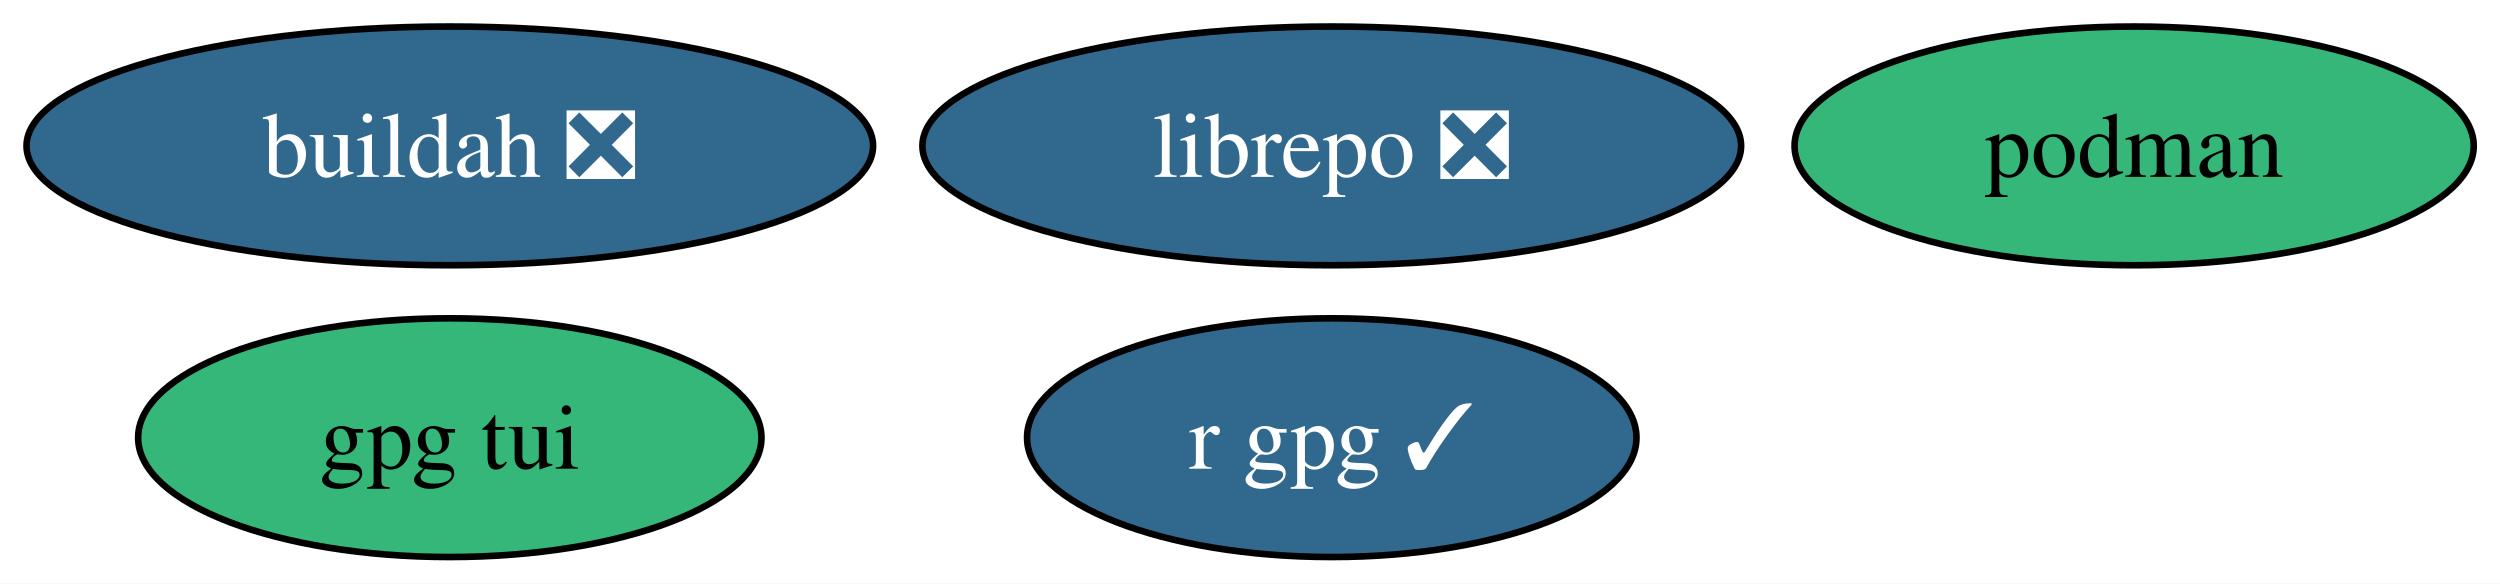
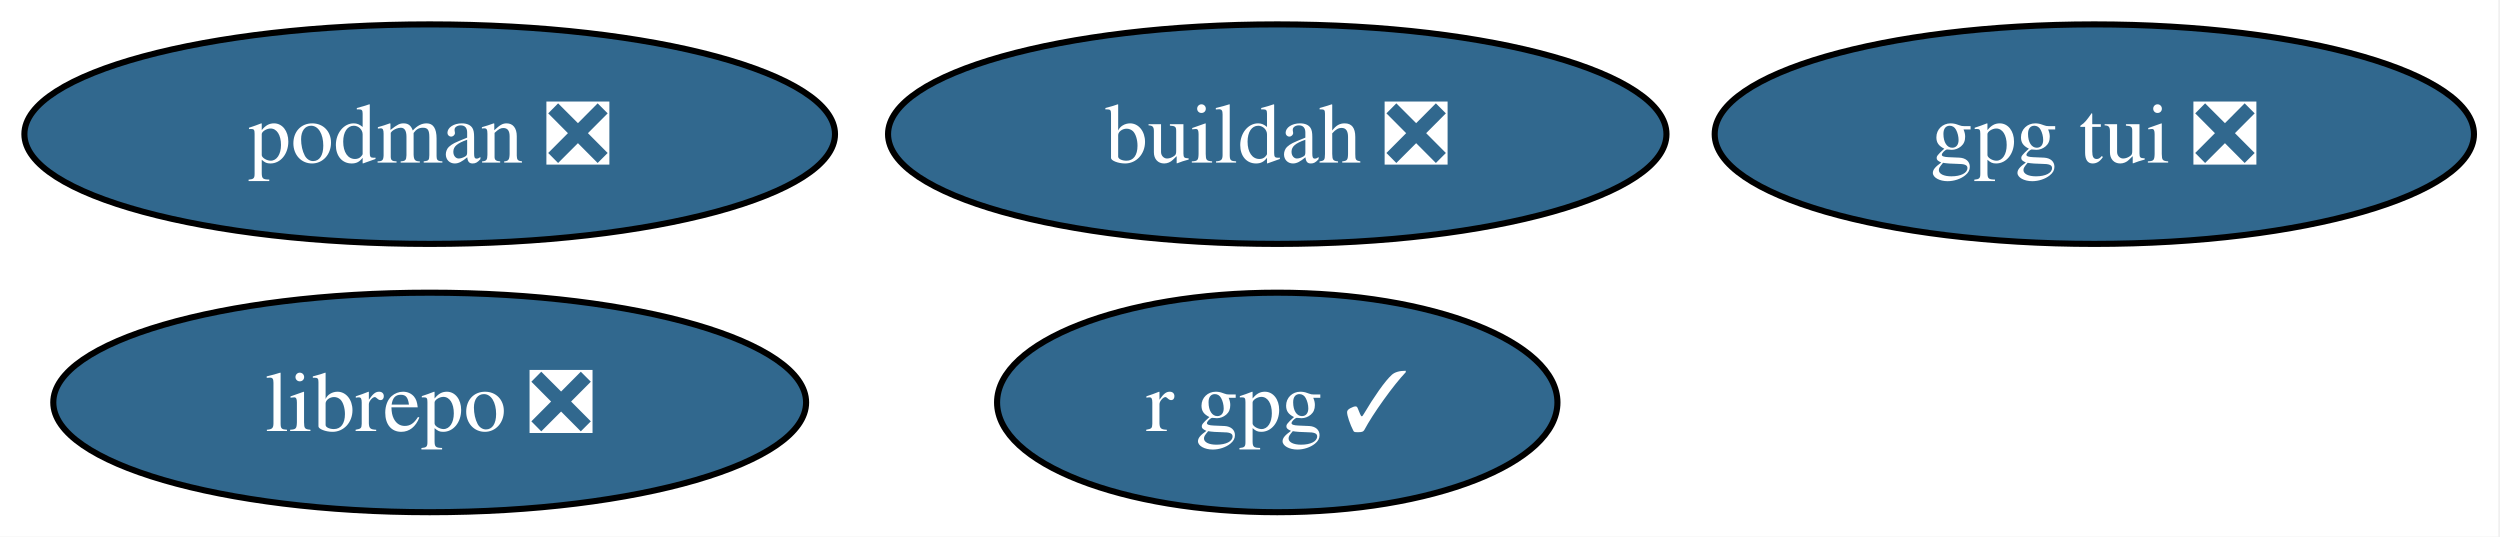
- <svg xmlns="http://www.w3.org/2000/svg" xmlns:xlink="http://www.w3.org/1999/xlink" width="377pt" height="88pt" viewBox="0.00 0.00 377.00 88.00">
+ <svg xmlns="http://www.w3.org/2000/svg" xmlns:xlink="http://www.w3.org/1999/xlink" width="410pt" height="88pt" viewBox="0.00 0.00 410.00 88.00">
  <g id="graph0" class="graph" transform="scale(1 1) rotate(0) translate(4 84)">
-     <polygon fill="white" stroke="none" points="-4,4 -4,-84 373.04,-84 373.04,4 -4,4" />
+     <polygon fill="white" stroke="none" points="-4,4 -4,-84 405.72,-84 405.72,4 -4,4" />
    <g id="node1" class="node">
      <g id="a_node1">
        <a xlink:href="https://github.com/conda-forge/librepo-feedstock/pull/39" xlink:title="librepo ❎">
-           <ellipse fill="#31688e" stroke="black" cx="196.83" cy="-62" rx="61.73" ry="18" />
-           <text xml:space="preserve" text-anchor="middle" x="196.83" y="-57.33" font-family="Times,serif" font-size="14.00" fill="white">librepo ❎</text>
+           <ellipse fill="#31688e" stroke="black" cx="66.47" cy="-18" rx="61.73" ry="18" />
+           <text xml:space="preserve" text-anchor="middle" x="66.47" y="-13.32" font-family="Times,serif" font-size="14.00" fill="white">librepo ❎</text>
        </a>
      </g>
    </g>
    <g id="node2" class="node">
      <g id="a_node2">
        <a xlink:href="https://github.com/conda-forge/buildah-feedstock/pull/33" xlink:title="buildah ❎">
-           <ellipse fill="#31688e" stroke="black" cx="63.83" cy="-62" rx="63.83" ry="18" />
-           <text xml:space="preserve" text-anchor="middle" x="63.83" y="-57.33" font-family="Times,serif" font-size="14.00" fill="white">buildah ❎</text>
+           <ellipse fill="#31688e" stroke="black" cx="205.47" cy="-62" rx="63.83" ry="18" />
+           <text xml:space="preserve" text-anchor="middle" x="205.47" y="-57.33" font-family="Times,serif" font-size="14.00" fill="white">buildah ❎</text>
        </a>
      </g>
    </g>
    <g id="node3" class="node">
      <g id="a_node3">
-         <a xlink:href="https://github.com/conda-forge/podman-feedstock" xlink:title="podman">
-           <ellipse fill="#35b779" stroke="black" cx="317.83" cy="-62" rx="51.21" ry="18" />
-           <text xml:space="preserve" text-anchor="middle" x="317.83" y="-57.33" font-family="Times,serif" font-size="14.00">podman</text>
+         <a xlink:href="https://github.com/conda-forge/podman-feedstock/pull/105" xlink:title="podman ❎">
+           <ellipse fill="#31688e" stroke="black" cx="66.47" cy="-62" rx="66.47" ry="18" />
+           <text xml:space="preserve" text-anchor="middle" x="66.47" y="-57.33" font-family="Times,serif" font-size="14.00" fill="white">podman ❎</text>
        </a>
      </g>
    </g>
    <g id="node4" class="node">
      <g id="a_node4">
        <a xlink:href="https://github.com/conda-forge/r-gpg-feedstock/pull/4" xlink:title="r gpg ✓">
-           <ellipse fill="#31688e" stroke="black" cx="196.83" cy="-18" rx="45.95" ry="18" />
-           <text xml:space="preserve" text-anchor="middle" x="196.83" y="-13.32" font-family="Times,serif" font-size="14.00" fill="white">r gpg ✓</text>
+           <ellipse fill="#31688e" stroke="black" cx="205.47" cy="-18" rx="45.95" ry="18" />
+           <text xml:space="preserve" text-anchor="middle" x="205.47" y="-13.32" font-family="Times,serif" font-size="14.00" fill="white">r gpg ✓</text>
        </a>
      </g>
    </g>
    <g id="node5" class="node">
      <g id="a_node5">
-         <a xlink:href="https://github.com/conda-forge/gpg-tui-feedstock" xlink:title="gpg tui">
-           <ellipse fill="#35b779" stroke="black" cx="63.83" cy="-18" rx="47" ry="18" />
-           <text xml:space="preserve" text-anchor="middle" x="63.83" y="-13.32" font-family="Times,serif" font-size="14.00">gpg tui</text>
+         <a xlink:href="https://github.com/conda-forge/gpg-tui-feedstock/pull/6" xlink:title="gpg tui ❎">
+           <ellipse fill="#31688e" stroke="black" cx="339.47" cy="-62" rx="62.26" ry="18" />
+           <text xml:space="preserve" text-anchor="middle" x="339.47" y="-57.33" font-family="Times,serif" font-size="14.00" fill="white">gpg tui ❎</text>
        </a>
      </g>
    </g>
  </g>
</svg>
